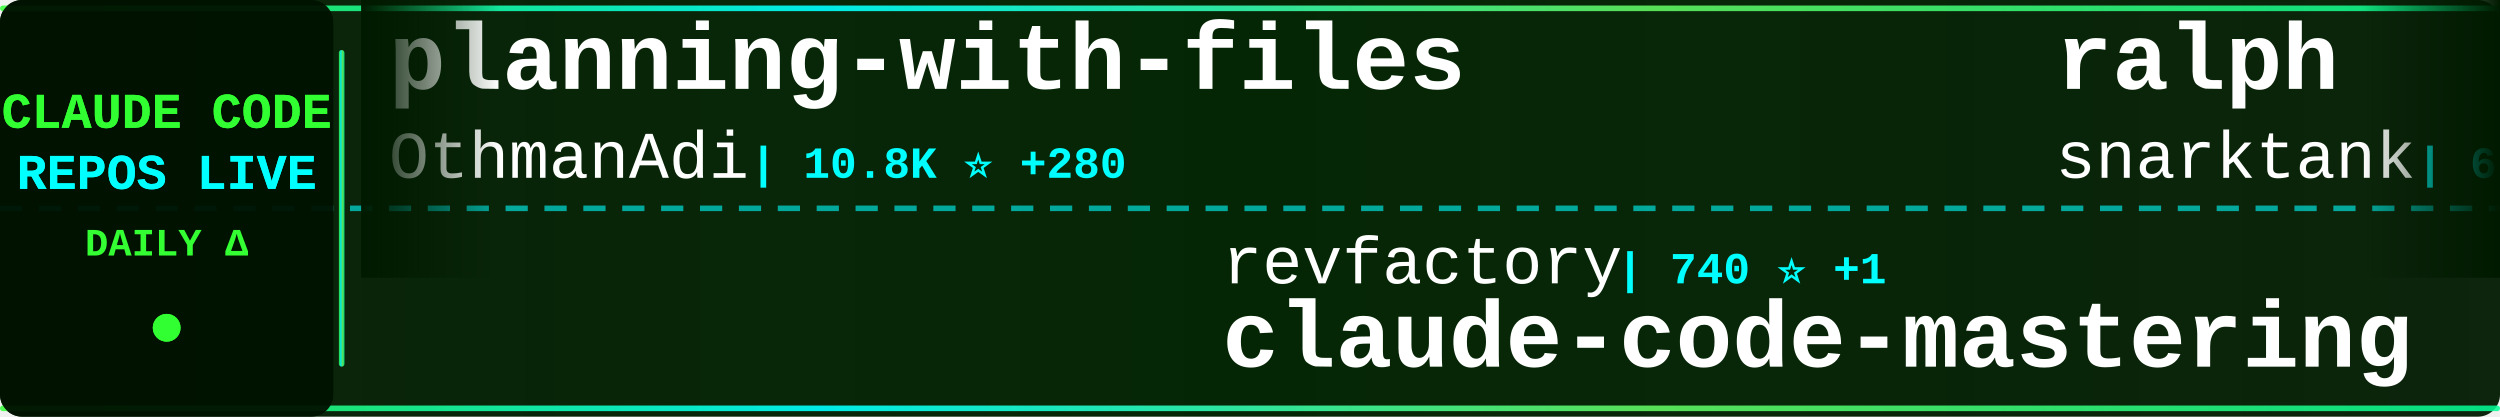
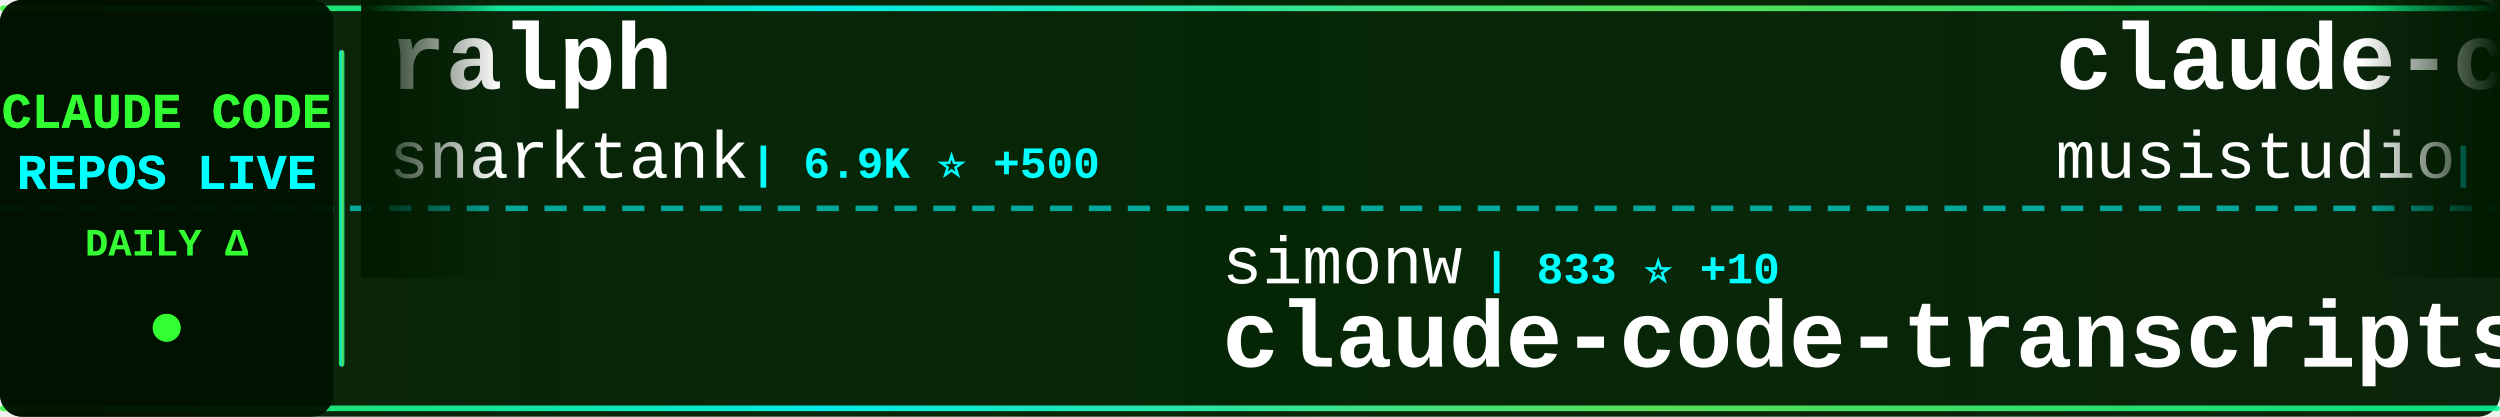
<svg xmlns="http://www.w3.org/2000/svg" width="900" height="150">
  <defs>
    <linearGradient id="tickerBg" x1="0%" y1="0%" x2="100%" y2="0%">
      <stop offset="0%" style="stop-color:#001a00;stop-opacity:0.95" />
      <stop offset="50%" style="stop-color:#002200;stop-opacity:0.98" />
      <stop offset="100%" style="stop-color:#001a00;stop-opacity:0.95" />
    </linearGradient>
    <linearGradient id="borderGrad" x1="0%" y1="0%" x2="100%" y2="0%">
      <stop offset="0%" style="stop-color:#33ff33;stop-opacity:0.85">
        <animate attributeName="stop-opacity" values="0.85;1;0.85" dur="2s" repeatCount="indefinite" />
      </stop>
      <stop offset="33%" style="stop-color:#00ffff;stop-opacity:0.9">
        <animate attributeName="stop-opacity" values="0.9;1;0.9" dur="2.2s" repeatCount="indefinite" />
      </stop>
      <stop offset="66%" style="stop-color:#66ff66;stop-opacity:0.85">
        <animate attributeName="stop-opacity" values="0.85;1;0.85" dur="1.8s" repeatCount="indefinite" />
      </stop>
      <stop offset="100%" style="stop-color:#00ff99;stop-opacity:0.85">
        <animate attributeName="stop-opacity" values="0.85;1;0.85" dur="2s" repeatCount="indefinite" />
      </stop>
    </linearGradient>
    <filter id="textGlow">
      <feGaussianBlur stdDeviation="0.1" result="coloredBlur" />
      <feMerge>
        <feMergeNode in="coloredBlur" />
        <feMergeNode in="SourceGraphic" />
      </feMerge>
    </filter>
    <filter id="metricGlow">
      <feGaussianBlur stdDeviation="0.2" result="coloredBlur" />
      <feMerge>
        <feMergeNode in="coloredBlur" />
        <feMergeNode in="SourceGraphic" />
      </feMerge>
    </filter>
    <linearGradient id="leftFade" x1="0%" y1="0%" x2="100%" y2="0%">
      <stop offset="0%" style="stop-color:#001a00;stop-opacity:1" />
      <stop offset="100%" style="stop-color:#001a00;stop-opacity:0" />
    </linearGradient>
    <linearGradient id="rightFade" x1="0%" y1="0%" x2="100%" y2="0%">
      <stop offset="0%" style="stop-color:#001a00;stop-opacity:0" />
      <stop offset="100%" style="stop-color:#001a00;stop-opacity:1" />
    </linearGradient>
  </defs>
  <rect width="900" height="150" fill="url(#tickerBg)" rx="8" />
  <rect x="0" y="2" width="900" height="2" fill="url(#borderGrad)" rx="1" />
  <rect x="0" y="146" width="900" height="2" fill="url(#borderGrad)" rx="1" />
  <line x1="0" y1="75" x2="900" y2="75" stroke="#00ffff" stroke-width="2" stroke-dasharray="8 6" opacity="0.6" />
  <rect x="0" y="0" width="120" height="150" fill="#001100" opacity="0.95" rx="8" />
  <text x="60" y="46" font-family="'Courier New', monospace" font-size="18" font-weight="bold" fill="#33ff33" text-anchor="middle" filter="url(#textGlow)">
    CLAUDE CODE
  </text>
  <text x="60" y="68" font-family="'Courier New', monospace" font-size="18" font-weight="bold" fill="#00ffff" text-anchor="middle" filter="url(#textGlow)">
    REPOS LIVE
  </text>
  <text x="60" y="92" font-family="'Courier New', monospace" font-size="14" font-weight="bold" fill="#33ff33" text-anchor="middle">
    DAILY Δ
  </text>
  <circle cx="60" cy="118" r="5" fill="#33ff33" filter="url(#metricGlow)">
    <animate attributeName="r" values="4;6;4" dur="1.5s" repeatCount="indefinite" />
    <animate attributeName="opacity" values="0.6;1;0.6" dur="1.5s" repeatCount="indefinite" />
  </circle>
  <rect x="122" y="18" width="2" height="114" fill="url(#borderGrad)" rx="1" />
  <clipPath id="tickerClip">
    <rect x="130" y="0" width="770" height="150" />
  </clipPath>
  <g clip-path="url(#tickerClip)">
    <g id="tickerItems">
      <animateTransform attributeName="transform" attributeType="XML" type="translate" from="0 0" to="-3000 0" dur="54s" repeatCount="indefinite" />
      <g transform="translate(0, 0)">
-         <text x="140" y="32" font-family="'Courier New', monospace" font-size="34" font-weight="bold" fill="#ffffff">planning-with-files</text>
-         <text x="140" y="64" font-family="'Courier New', monospace" font-size="24" font-weight="normal" fill="#ffffff" opacity="1.0">OthmanAdi</text>
-         <text x="270" y="64" font-family="'Courier New', monospace" font-size="16" font-weight="bold" fill="#00ffff"> | 10.8K ⭐ +280</text>
+         <text x="140" y="32" font-family="'Courier New', monospace" font-size="34" font-weight="bold" fill="#ffffff">ralph</text>
+         <text x="140" y="64" font-family="'Courier New', monospace" font-size="24" font-weight="normal" fill="#ffffff" opacity="1.0">snarktank</text>
+         <text x="270" y="64" font-family="'Courier New', monospace" font-size="16" font-weight="bold" fill="#00ffff"> | 6.9K ⭐ +500</text>
      </g>
      <g transform="translate(300, 0)">
-         <text x="140" y="102" font-family="'Courier New', monospace" font-size="24" font-weight="normal" fill="#ffffff" opacity="1.0">revfactory</text>
-         <text x="282" y="102" font-family="'Courier New', monospace" font-size="16" font-weight="bold" fill="#00ffff"> | 740 ⭐ +1</text>
-         <text x="140" y="132" font-family="'Courier New', monospace" font-size="34" font-weight="bold" fill="#ffffff">claude-code-mastering</text>
+         <text x="140" y="102" font-family="'Courier New', monospace" font-size="24" font-weight="normal" fill="#ffffff" opacity="1.0">simonw</text>
+         <text x="234" y="102" font-family="'Courier New', monospace" font-size="16" font-weight="bold" fill="#00ffff"> | 833 ⭐ +10</text>
+         <text x="140" y="132" font-family="'Courier New', monospace" font-size="34" font-weight="bold" fill="#ffffff">claude-code-transcripts</text>
      </g>
      <g transform="translate(600, 0)">
-         <text x="140" y="32" font-family="'Courier New', monospace" font-size="34" font-weight="bold" fill="#ffffff">ralph</text>
-         <text x="140" y="64" font-family="'Courier New', monospace" font-size="24" font-weight="normal" fill="#ffffff" opacity="1.0">snarktank</text>
-         <text x="270" y="64" font-family="'Courier New', monospace" font-size="16" font-weight="bold" fill="#00ffff"> | 6.8K ⭐ +526</text>
+         <text x="140" y="32" font-family="'Courier New', monospace" font-size="34" font-weight="bold" fill="#ffffff">claude-code-router</text>
+         <text x="140" y="64" font-family="'Courier New', monospace" font-size="24" font-weight="normal" fill="#ffffff" opacity="1.0">musistudio</text>
+         <text x="282" y="64" font-family="'Courier New', monospace" font-size="16" font-weight="bold" fill="#00ffff"> | 26.3K ⭐ +96</text>
      </g>
      <g transform="translate(900, 0)">
-         <text x="140" y="102" font-family="'Courier New', monospace" font-size="24" font-weight="normal" fill="#ffffff" opacity="1.0">disler</text>
-         <text x="234" y="102" font-family="'Courier New', monospace" font-size="16" font-weight="bold" fill="#00ffff"> | 2.1K ⭐ +7</text>
-         <text x="140" y="132" font-family="'Courier New', monospace" font-size="34" font-weight="bold" fill="#ffffff">claude-code-hooks-master...</text>
+         <text x="140" y="102" font-family="'Courier New', monospace" font-size="24" font-weight="normal" fill="#ffffff" opacity="1.0">UfoMiao</text>
+         <text x="246" y="102" font-family="'Courier New', monospace" font-size="16" font-weight="bold" fill="#00ffff"> | 5.3K ⭐ +17</text>
+         <text x="140" y="132" font-family="'Courier New', monospace" font-size="34" font-weight="bold" fill="#ffffff">zcf</text>
      </g>
      <g transform="translate(1200, 0)">
-         <text x="140" y="32" font-family="'Courier New', monospace" font-size="34" font-weight="bold" fill="#ffffff">openskills</text>
-         <text x="140" y="64" font-family="'Courier New', monospace" font-size="24" font-weight="normal" fill="#ffffff" opacity="1.0">numman-ali</text>
-         <text x="282" y="64" font-family="'Courier New', monospace" font-size="16" font-weight="bold" fill="#00ffff"> | 6.8K ⭐ +254</text>
+         <text x="140" y="32" font-family="'Courier New', monospace" font-size="34" font-weight="bold" fill="#ffffff">claude-code-system-promp...</text>
+         <text x="140" y="64" font-family="'Courier New', monospace" font-size="24" font-weight="normal" fill="#ffffff" opacity="1.0">Piebald-AI</text>
+         <text x="282" y="64" font-family="'Courier New', monospace" font-size="16" font-weight="bold" fill="#00ffff"> | 3.3K ⭐ +46</text>
      </g>
      <g transform="translate(1500, 0)">
        <text x="140" y="102" font-family="'Courier New', monospace" font-size="24" font-weight="normal" fill="#ffffff" opacity="1.0">anthropics</text>
-         <text x="282" y="102" font-family="'Courier New', monospace" font-size="16" font-weight="bold" fill="#00ffff"> | 2.9K ⭐ +9</text>
-         <text x="140" y="132" font-family="'Courier New', monospace" font-size="34" font-weight="bold" fill="#ffffff">claude-code-security-rev...</text>
+         <text x="282" y="102" font-family="'Courier New', monospace" font-size="16" font-weight="bold" fill="#00ffff"> | 559 ⭐ +1</text>
+         <text x="140" y="132" font-family="'Courier New', monospace" font-size="34" font-weight="bold" fill="#ffffff">claude-code-base-action</text>
      </g>
      <g transform="translate(1800, 0)">
-         <text x="140" y="32" font-family="'Courier New', monospace" font-size="34" font-weight="bold" fill="#ffffff">claude-task-master</text>
-         <text x="140" y="64" font-family="'Courier New', monospace" font-size="24" font-weight="normal" fill="#ffffff" opacity="1.0">eyaltoledano</text>
-         <text x="306" y="64" font-family="'Courier New', monospace" font-size="16" font-weight="bold" fill="#00ffff"> | 25.0K ⭐ +26</text>
+         <text x="140" y="32" font-family="'Courier New', monospace" font-size="34" font-weight="bold" fill="#ffffff">superdesign</text>
+         <text x="140" y="64" font-family="'Courier New', monospace" font-size="24" font-weight="normal" fill="#ffffff" opacity="1.0">superdesigndev</text>
+         <text x="330" y="64" font-family="'Courier New', monospace" font-size="16" font-weight="bold" fill="#00ffff"> | 5.8K ⭐ +15</text>
      </g>
      <g transform="translate(2100, 0)">
-         <text x="140" y="102" font-family="'Courier New', monospace" font-size="24" font-weight="normal" fill="#ffffff" opacity="1.0">anthropics</text>
-         <text x="282" y="102" font-family="'Courier New', monospace" font-size="16" font-weight="bold" fill="#00ffff"> | 59.4K ⭐ +402</text>
-         <text x="140" y="132" font-family="'Courier New', monospace" font-size="34" font-weight="bold" fill="#ffffff">claude-code</text>
+         <text x="140" y="102" font-family="'Courier New', monospace" font-size="24" font-weight="normal" fill="#ffffff" opacity="1.0">EnzeD</text>
+         <text x="222" y="102" font-family="'Courier New', monospace" font-size="16" font-weight="bold" fill="#00ffff"> | 3.8K ⭐ +11</text>
+         <text x="140" y="132" font-family="'Courier New', monospace" font-size="34" font-weight="bold" fill="#ffffff">vibe-coding</text>
      </g>
      <g transform="translate(2400, 0)">
-         <text x="140" y="32" font-family="'Courier New', monospace" font-size="34" font-weight="bold" fill="#ffffff">obsidian-skills</text>
-         <text x="140" y="64" font-family="'Courier New', monospace" font-size="24" font-weight="normal" fill="#ffffff" opacity="1.0">kepano</text>
-         <text x="234" y="64" font-family="'Courier New', monospace" font-size="16" font-weight="bold" fill="#00ffff"> | 7.8K ⭐ +156</text>
+         <text x="140" y="32" font-family="'Courier New', monospace" font-size="34" font-weight="bold" fill="#ffffff">claude-code-chat</text>
+         <text x="140" y="64" font-family="'Courier New', monospace" font-size="24" font-weight="normal" fill="#ffffff" opacity="1.0">andrepimenta</text>
+         <text x="306" y="64" font-family="'Courier New', monospace" font-size="16" font-weight="bold" fill="#00ffff"> | 976 ⭐ +1</text>
      </g>
      <g transform="translate(2700, 0)">
-         <text x="140" y="102" font-family="'Courier New', monospace" font-size="24" font-weight="normal" fill="#ffffff" opacity="1.0">wasabeef</text>
-         <text x="258" y="102" font-family="'Courier New', monospace" font-size="16" font-weight="bold" fill="#00ffff"> | 971 ⭐ +3</text>
-         <text x="140" y="132" font-family="'Courier New', monospace" font-size="34" font-weight="bold" fill="#ffffff">claude-code-cookbook</text>
+         <text x="140" y="102" font-family="'Courier New', monospace" font-size="24" font-weight="normal" fill="#ffffff" opacity="1.0">VoltAgent</text>
+         <text x="270" y="102" font-family="'Courier New', monospace" font-size="16" font-weight="bold" fill="#00ffff"> | 8.5K ⭐ +72</text>
+         <text x="140" y="132" font-family="'Courier New', monospace" font-size="34" font-weight="bold" fill="#ffffff">awesome-claude-code-suba...</text>
      </g>
      <g transform="translate(3000, 0)">
-         <text x="140" y="32" font-family="'Courier New', monospace" font-size="34" font-weight="bold" fill="#ffffff">planning-with-files</text>
-         <text x="140" y="64" font-family="'Courier New', monospace" font-size="24" font-weight="normal" fill="#ffffff" opacity="1.0">OthmanAdi</text>
-         <text x="270" y="64" font-family="'Courier New', monospace" font-size="16" font-weight="bold" fill="#00ffff"> | 10.8K ⭐ +280</text>
+         <text x="140" y="32" font-family="'Courier New', monospace" font-size="34" font-weight="bold" fill="#ffffff">ralph</text>
+         <text x="140" y="64" font-family="'Courier New', monospace" font-size="24" font-weight="normal" fill="#ffffff" opacity="1.0">snarktank</text>
+         <text x="270" y="64" font-family="'Courier New', monospace" font-size="16" font-weight="bold" fill="#00ffff"> | 6.9K ⭐ +500</text>
      </g>
      <g transform="translate(3300, 0)">
-         <text x="140" y="102" font-family="'Courier New', monospace" font-size="24" font-weight="normal" fill="#ffffff" opacity="1.0">revfactory</text>
-         <text x="282" y="102" font-family="'Courier New', monospace" font-size="16" font-weight="bold" fill="#00ffff"> | 740 ⭐ +1</text>
-         <text x="140" y="132" font-family="'Courier New', monospace" font-size="34" font-weight="bold" fill="#ffffff">claude-code-mastering</text>
+         <text x="140" y="102" font-family="'Courier New', monospace" font-size="24" font-weight="normal" fill="#ffffff" opacity="1.0">simonw</text>
+         <text x="234" y="102" font-family="'Courier New', monospace" font-size="16" font-weight="bold" fill="#00ffff"> | 833 ⭐ +10</text>
+         <text x="140" y="132" font-family="'Courier New', monospace" font-size="34" font-weight="bold" fill="#ffffff">claude-code-transcripts</text>
      </g>
      <g transform="translate(3600, 0)">
-         <text x="140" y="32" font-family="'Courier New', monospace" font-size="34" font-weight="bold" fill="#ffffff">ralph</text>
-         <text x="140" y="64" font-family="'Courier New', monospace" font-size="24" font-weight="normal" fill="#ffffff" opacity="1.0">snarktank</text>
-         <text x="270" y="64" font-family="'Courier New', monospace" font-size="16" font-weight="bold" fill="#00ffff"> | 6.8K ⭐ +526</text>
+         <text x="140" y="32" font-family="'Courier New', monospace" font-size="34" font-weight="bold" fill="#ffffff">claude-code-router</text>
+         <text x="140" y="64" font-family="'Courier New', monospace" font-size="24" font-weight="normal" fill="#ffffff" opacity="1.0">musistudio</text>
+         <text x="282" y="64" font-family="'Courier New', monospace" font-size="16" font-weight="bold" fill="#00ffff"> | 26.3K ⭐ +96</text>
      </g>
      <g transform="translate(3900, 0)">
-         <text x="140" y="102" font-family="'Courier New', monospace" font-size="24" font-weight="normal" fill="#ffffff" opacity="1.0">disler</text>
-         <text x="234" y="102" font-family="'Courier New', monospace" font-size="16" font-weight="bold" fill="#00ffff"> | 2.1K ⭐ +7</text>
-         <text x="140" y="132" font-family="'Courier New', monospace" font-size="34" font-weight="bold" fill="#ffffff">claude-code-hooks-master...</text>
+         <text x="140" y="102" font-family="'Courier New', monospace" font-size="24" font-weight="normal" fill="#ffffff" opacity="1.0">UfoMiao</text>
+         <text x="246" y="102" font-family="'Courier New', monospace" font-size="16" font-weight="bold" fill="#00ffff"> | 5.3K ⭐ +17</text>
+         <text x="140" y="132" font-family="'Courier New', monospace" font-size="34" font-weight="bold" fill="#ffffff">zcf</text>
      </g>
    </g>
  </g>
  <rect x="130" y="0" width="50" height="100" fill="url(#leftFade)" />
  <rect x="850" y="0" width="50" height="100" fill="url(#rightFade)" />
</svg>
